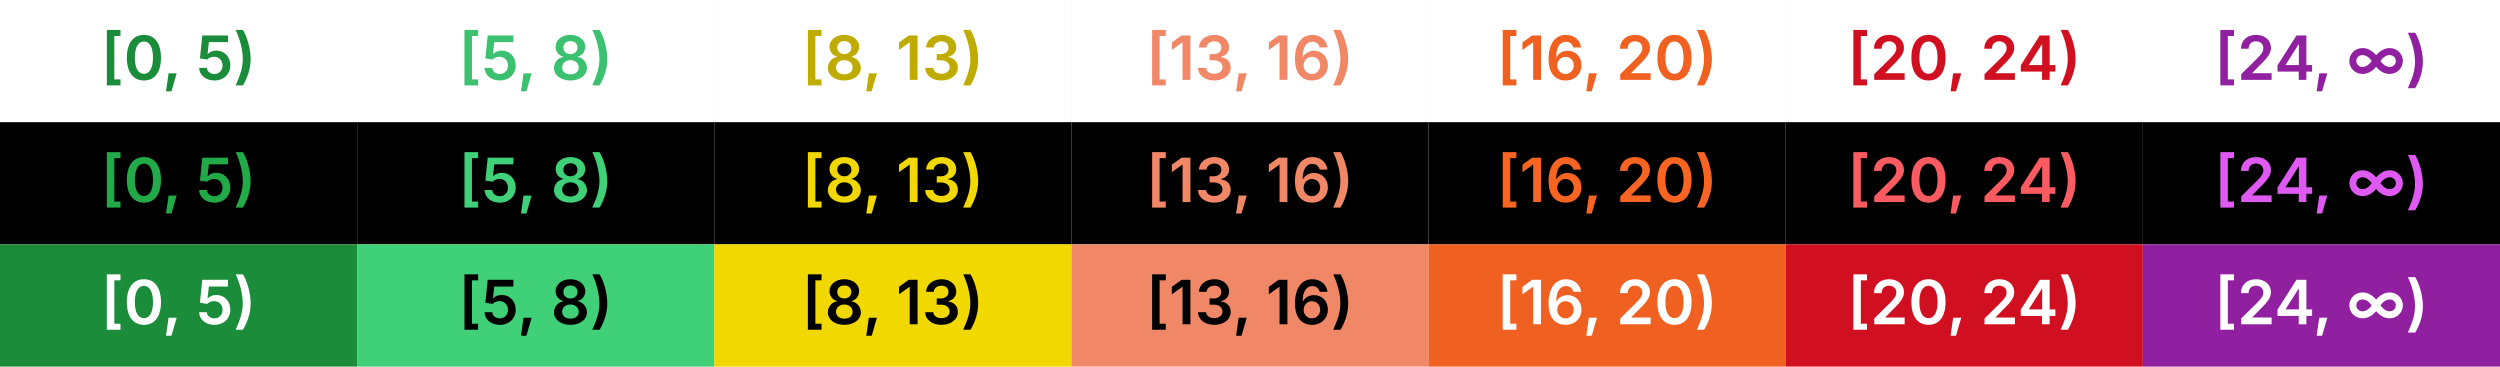
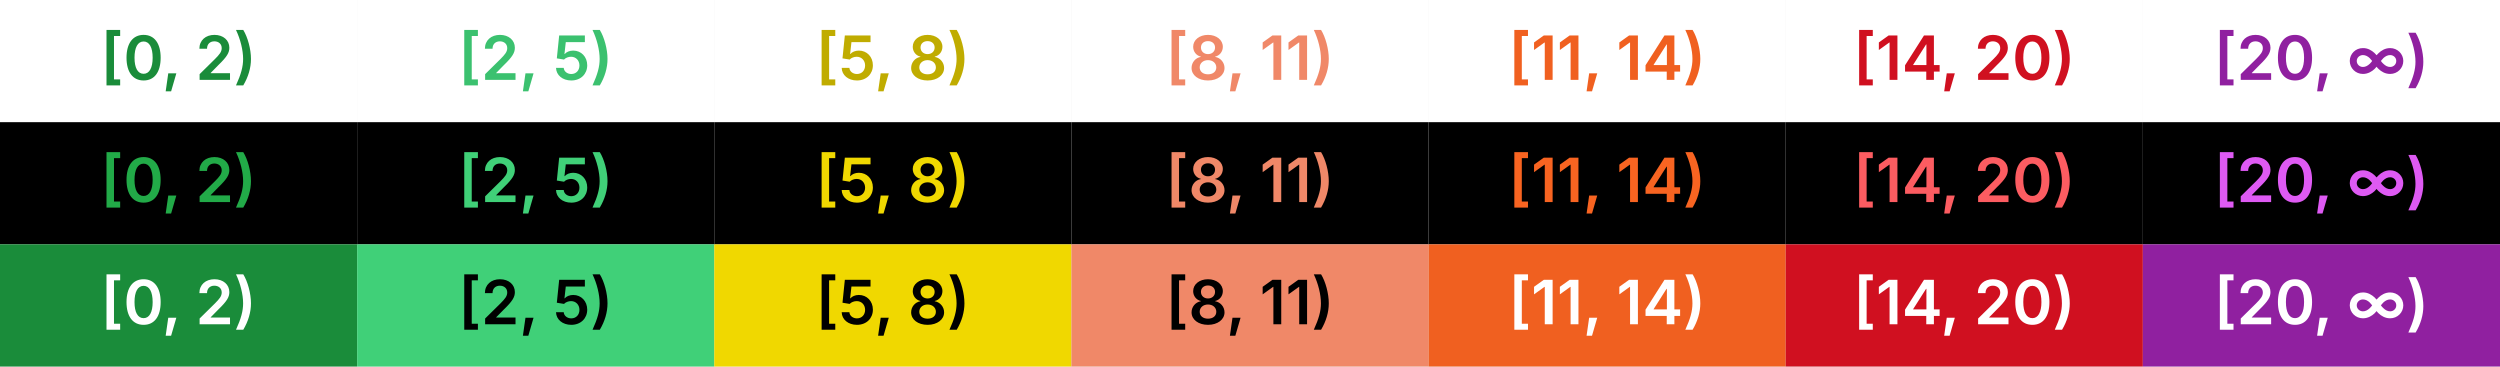
<svg xmlns="http://www.w3.org/2000/svg" width="532" height="78" viewBox="0 0 532 78">
  <rect x="0" y="0" width="76" height="26" fill="#FFFFFF" />
-   <text x="38.0" y="17.0" font-family="-apple-system, system-ui, sans-serif" font-size="13" font-weight="600" fill="#1A8C3A" text-anchor="middle">[0, 5)</text>
+   <text x="38.0" y="17.0" font-family="-apple-system, system-ui, sans-serif" font-size="13" font-weight="600" fill="#1A8C3A" text-anchor="middle">[0, 2)</text>
  <rect x="76" y="0" width="76" height="26" fill="#FFFFFF" />
-   <text x="114.0" y="17.0" font-family="-apple-system, system-ui, sans-serif" font-size="13" font-weight="600" fill="#3BC16F" text-anchor="middle">[5, 8)</text>
+   <text x="114.0" y="17.0" font-family="-apple-system, system-ui, sans-serif" font-size="13" font-weight="600" fill="#3BC16F" text-anchor="middle">[2, 5)</text>
  <rect x="152" y="0" width="76" height="26" fill="#FFFFFF" />
-   <text x="190.0" y="17.0" font-family="-apple-system, system-ui, sans-serif" font-size="13" font-weight="600" fill="#C0AC00" text-anchor="middle">[8, 13)</text>
+   <text x="190.0" y="17.0" font-family="-apple-system, system-ui, sans-serif" font-size="13" font-weight="600" fill="#C0AC00" text-anchor="middle">[5, 8)</text>
  <rect x="228" y="0" width="76" height="26" fill="#FFFFFF" />
-   <text x="266.0" y="17.0" font-family="-apple-system, system-ui, sans-serif" font-size="13" font-weight="600" fill="#F08868" text-anchor="middle">[13, 16)</text>
+   <text x="266.0" y="17.0" font-family="-apple-system, system-ui, sans-serif" font-size="13" font-weight="600" fill="#F08868" text-anchor="middle">[8, 11)</text>
  <rect x="304" y="0" width="76" height="26" fill="#FFFFFF" />
-   <text x="342.0" y="17.0" font-family="-apple-system, system-ui, sans-serif" font-size="13" font-weight="600" fill="#F06020" text-anchor="middle">[16, 20)</text>
+   <text x="342.0" y="17.0" font-family="-apple-system, system-ui, sans-serif" font-size="13" font-weight="600" fill="#F06020" text-anchor="middle">[11, 14)</text>
  <rect x="380" y="0" width="76" height="26" fill="#FFFFFF" />
-   <text x="418.0" y="17.0" font-family="-apple-system, system-ui, sans-serif" font-size="13" font-weight="600" fill="#D01020" text-anchor="middle">[20, 24)</text>
+   <text x="418.0" y="17.0" font-family="-apple-system, system-ui, sans-serif" font-size="13" font-weight="600" fill="#D01020" text-anchor="middle">[14, 20)</text>
  <rect x="456" y="0" width="76" height="26" fill="#FFFFFF" />
-   <text x="494.0" y="17.0" font-family="-apple-system, system-ui, sans-serif" font-size="13" font-weight="600" fill="#9020A0" text-anchor="middle">[24, ∞)</text>
+   <text x="494.0" y="17.0" font-family="-apple-system, system-ui, sans-serif" font-size="13" font-weight="600" fill="#9020A0" text-anchor="middle">[20, ∞)</text>
  <rect x="0" y="26" width="76" height="26" fill="#000000" />
-   <text x="38.0" y="43.0" font-family="-apple-system, system-ui, sans-serif" font-size="13" font-weight="600" fill="#22AA48" text-anchor="middle">[0, 5)</text>
+   <text x="38.0" y="43.0" font-family="-apple-system, system-ui, sans-serif" font-size="13" font-weight="600" fill="#22AA48" text-anchor="middle">[0, 2)</text>
  <rect x="76" y="26" width="76" height="26" fill="#000000" />
-   <text x="114.0" y="43.0" font-family="-apple-system, system-ui, sans-serif" font-size="13" font-weight="600" fill="#40D078" text-anchor="middle">[5, 8)</text>
+   <text x="114.0" y="43.0" font-family="-apple-system, system-ui, sans-serif" font-size="13" font-weight="600" fill="#40D078" text-anchor="middle">[2, 5)</text>
  <rect x="152" y="26" width="76" height="26" fill="#000000" />
-   <text x="190.0" y="43.0" font-family="-apple-system, system-ui, sans-serif" font-size="13" font-weight="600" fill="#F0D800" text-anchor="middle">[8, 13)</text>
+   <text x="190.0" y="43.0" font-family="-apple-system, system-ui, sans-serif" font-size="13" font-weight="600" fill="#F0D800" text-anchor="middle">[5, 8)</text>
  <rect x="228" y="26" width="76" height="26" fill="#000000" />
-   <text x="266.0" y="43.0" font-family="-apple-system, system-ui, sans-serif" font-size="13" font-weight="600" fill="#F08868" text-anchor="middle">[13, 16)</text>
+   <text x="266.0" y="43.0" font-family="-apple-system, system-ui, sans-serif" font-size="13" font-weight="600" fill="#F08868" text-anchor="middle">[8, 11)</text>
  <rect x="304" y="26" width="76" height="26" fill="#000000" />
-   <text x="342.0" y="43.0" font-family="-apple-system, system-ui, sans-serif" font-size="13" font-weight="600" fill="#F86421" text-anchor="middle">[16, 20)</text>
+   <text x="342.0" y="43.0" font-family="-apple-system, system-ui, sans-serif" font-size="13" font-weight="600" fill="#F86421" text-anchor="middle">[11, 14)</text>
  <rect x="380" y="26" width="76" height="26" fill="#000000" />
-   <text x="418.0" y="43.0" font-family="-apple-system, system-ui, sans-serif" font-size="13" font-weight="600" fill="#FC5C61" text-anchor="middle">[20, 24)</text>
+   <text x="418.0" y="43.0" font-family="-apple-system, system-ui, sans-serif" font-size="13" font-weight="600" fill="#FC5C61" text-anchor="middle">[14, 20)</text>
  <rect x="456" y="26" width="76" height="26" fill="#000000" />
-   <text x="494.0" y="43.0" font-family="-apple-system, system-ui, sans-serif" font-size="13" font-weight="600" fill="#DE5AF3" text-anchor="middle">[24, ∞)</text>
+   <text x="494.0" y="43.0" font-family="-apple-system, system-ui, sans-serif" font-size="13" font-weight="600" fill="#DE5AF3" text-anchor="middle">[20, ∞)</text>
  <rect x="0" y="52" width="76" height="26" fill="#1A8C3A" />
-   <text x="38.0" y="69.0" font-family="-apple-system, system-ui, sans-serif" font-size="13" font-weight="600" fill="#FFFFFF" text-anchor="middle">[0, 5)</text>
+   <text x="38.0" y="69.0" font-family="-apple-system, system-ui, sans-serif" font-size="13" font-weight="600" fill="#FFFFFF" text-anchor="middle">[0, 2)</text>
  <rect x="76" y="52" width="76" height="26" fill="#40D078" />
-   <text x="114.0" y="69.0" font-family="-apple-system, system-ui, sans-serif" font-size="13" font-weight="600" fill="#000000" text-anchor="middle">[5, 8)</text>
+   <text x="114.0" y="69.0" font-family="-apple-system, system-ui, sans-serif" font-size="13" font-weight="600" fill="#000000" text-anchor="middle">[2, 5)</text>
  <rect x="152" y="52" width="76" height="26" fill="#F0D800" />
-   <text x="190.0" y="69.0" font-family="-apple-system, system-ui, sans-serif" font-size="13" font-weight="600" fill="#000000" text-anchor="middle">[8, 13)</text>
+   <text x="190.0" y="69.0" font-family="-apple-system, system-ui, sans-serif" font-size="13" font-weight="600" fill="#000000" text-anchor="middle">[5, 8)</text>
  <rect x="228" y="52" width="76" height="26" fill="#F08868" />
-   <text x="266.0" y="69.0" font-family="-apple-system, system-ui, sans-serif" font-size="13" font-weight="600" fill="#000000" text-anchor="middle">[13, 16)</text>
+   <text x="266.0" y="69.0" font-family="-apple-system, system-ui, sans-serif" font-size="13" font-weight="600" fill="#000000" text-anchor="middle">[8, 11)</text>
  <rect x="304" y="52" width="76" height="26" fill="#F06020" />
-   <text x="342.0" y="69.0" font-family="-apple-system, system-ui, sans-serif" font-size="13" font-weight="600" fill="#FFFFFF" text-anchor="middle">[16, 20)</text>
+   <text x="342.0" y="69.0" font-family="-apple-system, system-ui, sans-serif" font-size="13" font-weight="600" fill="#FFFFFF" text-anchor="middle">[11, 14)</text>
  <rect x="380" y="52" width="76" height="26" fill="#D01020" />
-   <text x="418.0" y="69.0" font-family="-apple-system, system-ui, sans-serif" font-size="13" font-weight="600" fill="#FFFFFF" text-anchor="middle">[20, 24)</text>
+   <text x="418.0" y="69.0" font-family="-apple-system, system-ui, sans-serif" font-size="13" font-weight="600" fill="#FFFFFF" text-anchor="middle">[14, 20)</text>
  <rect x="456" y="52" width="76" height="26" fill="#9020A0" />
-   <text x="494.0" y="69.0" font-family="-apple-system, system-ui, sans-serif" font-size="13" font-weight="600" fill="#FFFFFF" text-anchor="middle">[24, ∞)</text>
+   <text x="494.0" y="69.0" font-family="-apple-system, system-ui, sans-serif" font-size="13" font-weight="600" fill="#FFFFFF" text-anchor="middle">[20, ∞)</text>
</svg>
